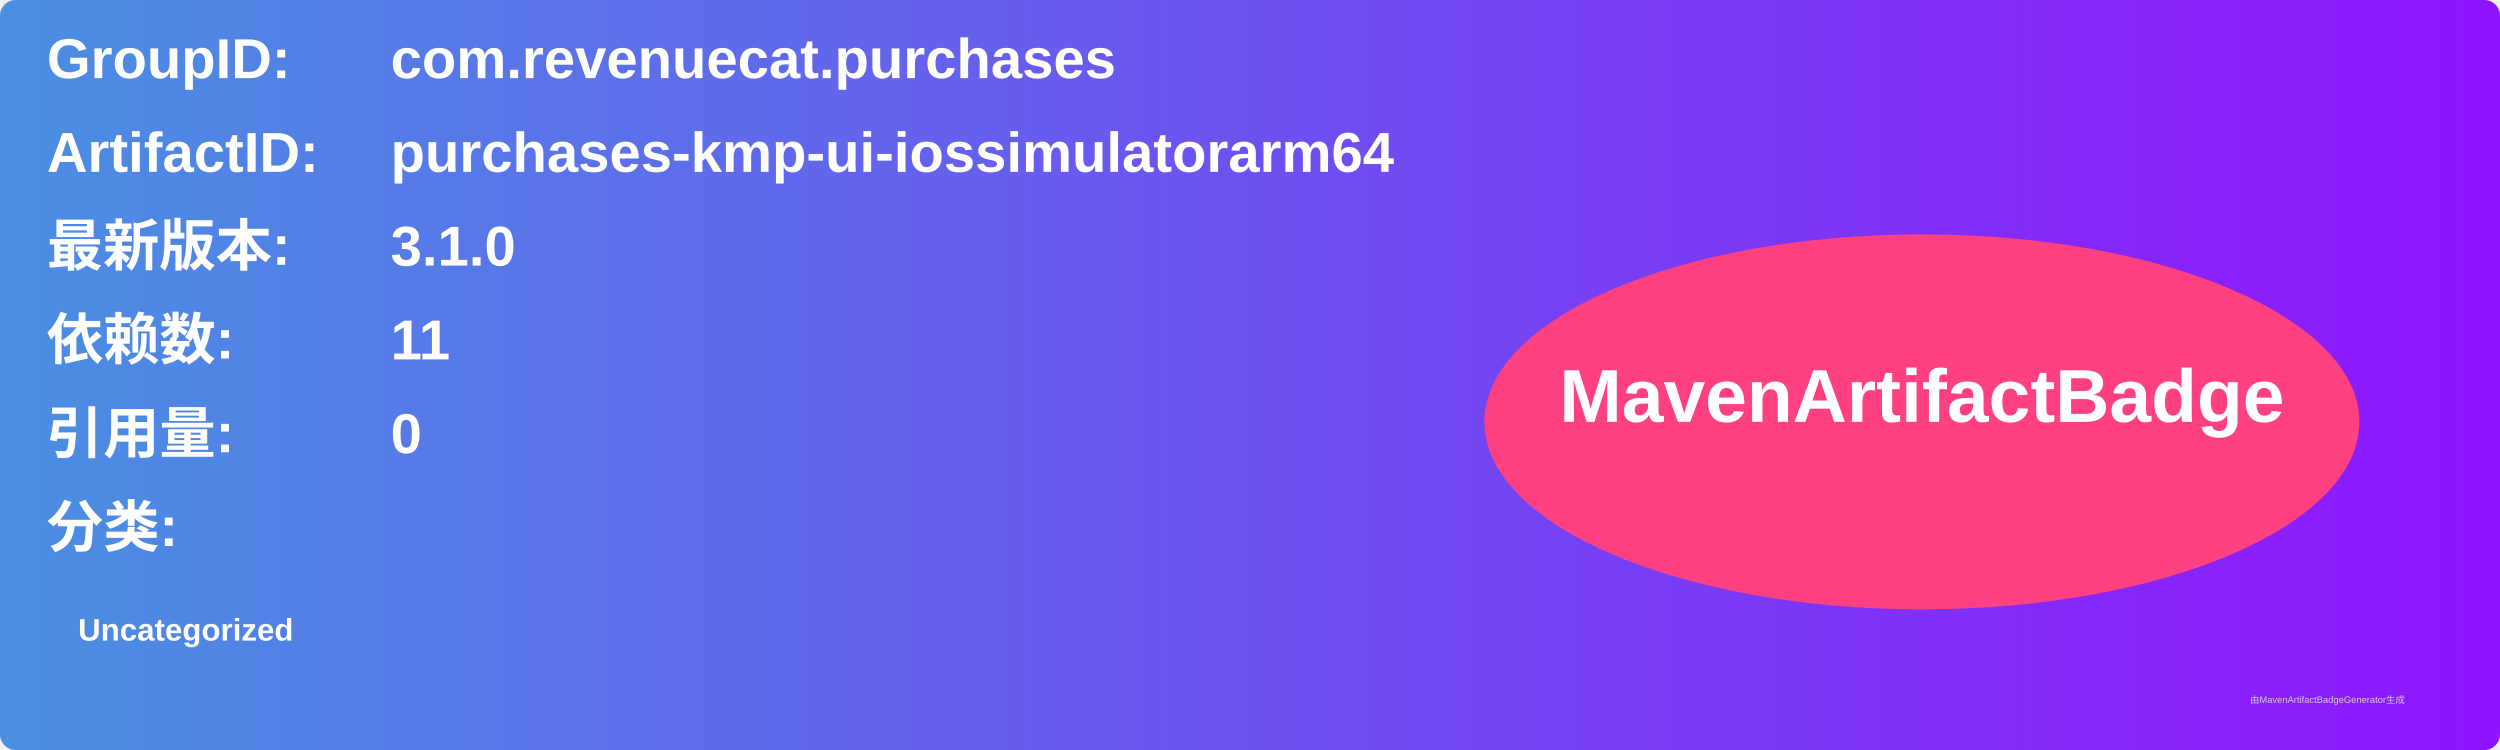
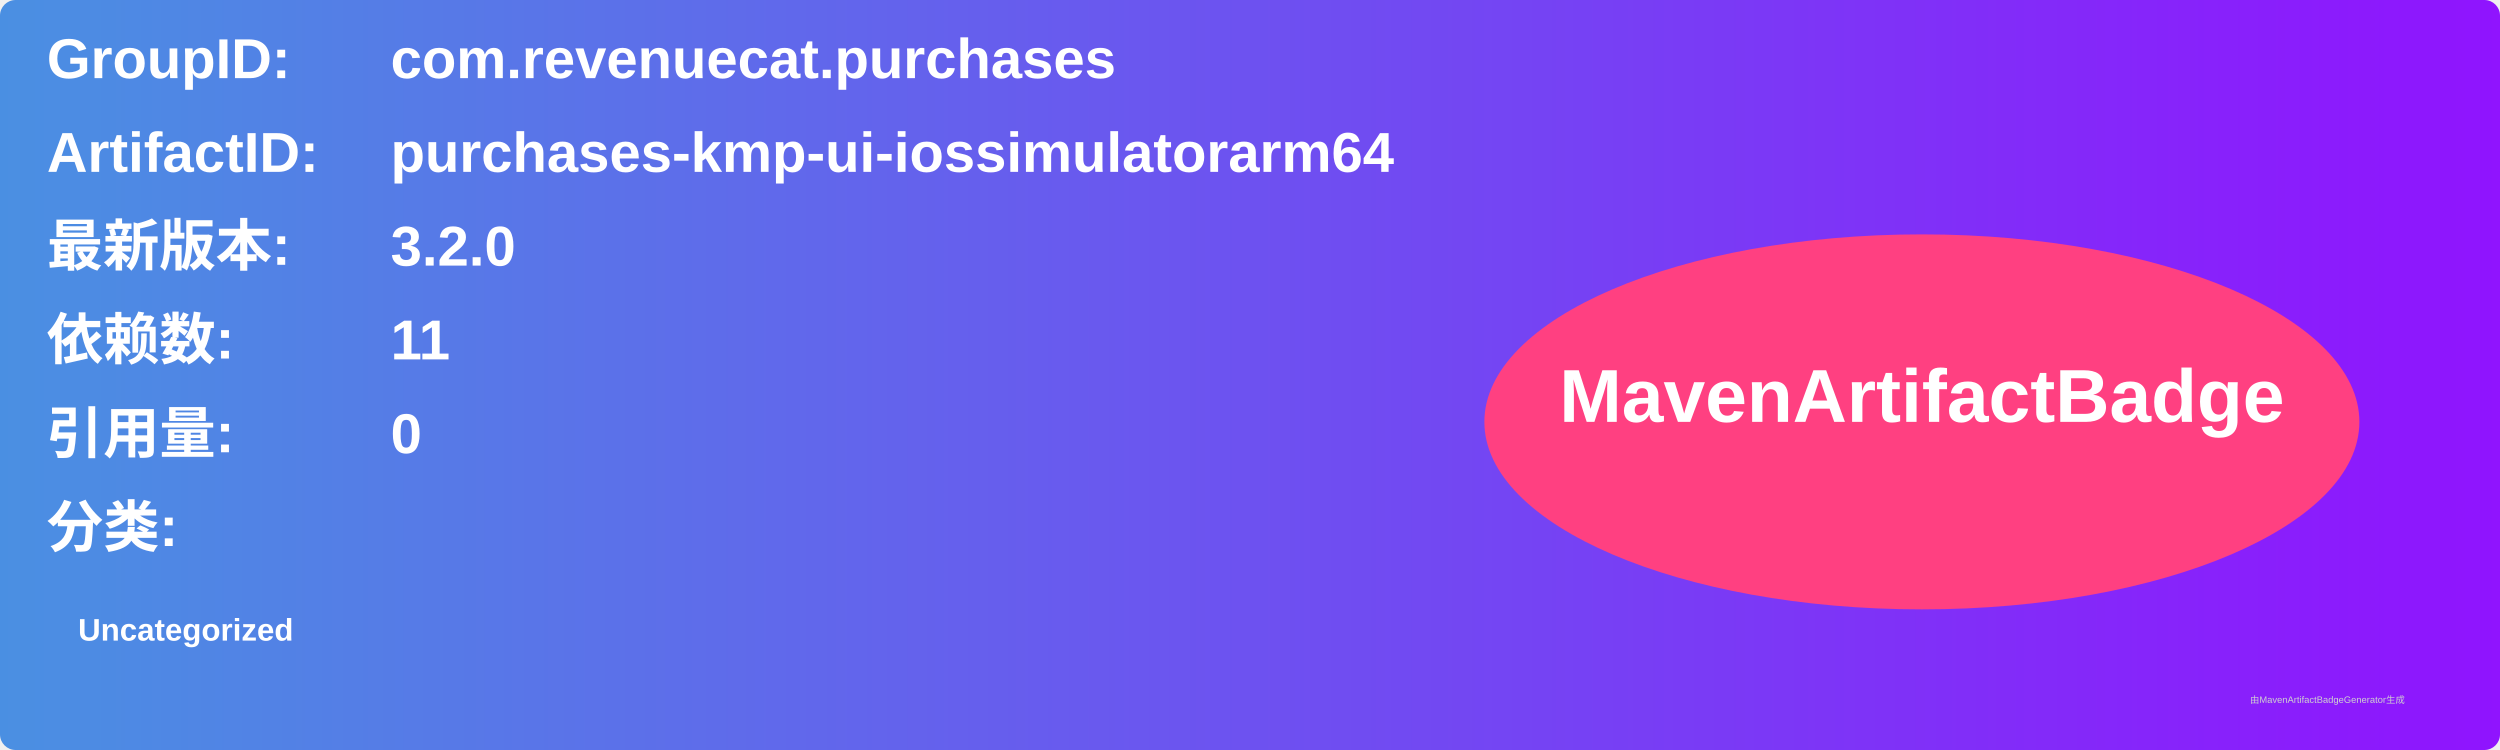
<svg xmlns="http://www.w3.org/2000/svg" width="800" height="240" viewBox="0 0 800 240">
  <linearGradient id="grad" x1="0%" y1="0%" x2="100%" y2="0%">
    <stop offset="0%" stop-color="#4a90e2" />
    <stop offset="100%" stop-color="#9013fe" />
  </linearGradient>
  <rect width="100%" height="100%" rx="5" ry="5" fill="url(#grad)" />
  <g transform="translate(15, 15)">
    <text x="0" y="10" font-family="Arial" font-size="18" fill="white" font-weight="bold" width="260">GroupID:</text>
    <text x="110" y="10" font-family="Arial" font-size="18" fill="white" font-weight="bold" width="460">com.revenuecat.purchases</text>
    <text x="0" y="40" font-family="Arial" font-size="18" fill="white" font-weight="bold" width="260">ArtifactID:</text>
    <text x="110" y="40" font-family="Arial" font-size="18" fill="white" font-weight="bold" width="460">purchases-kmp-ui-iossimulatorarm64</text>
    <text x="0" y="70" font-family="Arial" font-size="18" fill="white" font-weight="bold">最新版本:</text>
    <text x="110" y="70" font-family="Arial" font-size="18" fill="white" font-weight="bold">
-       <tspan font-weight="bold">3.1.0</tspan>
+       <tspan font-weight="bold">3.2.0</tspan>
    </text>
    <text x="0" y="100" font-family="Arial" font-size="18" fill="white" font-weight="bold">依赖数: </text>
    <text x="110" y="100" font-family="Arial" font-size="18" fill="white">
      <tspan font-weight="bold">11</tspan>
    </text>
    <text x="0" y="130" font-family="Arial" font-size="18" fill="white" font-weight="bold">引用量: </text>
    <text x="110" y="130" font-family="Arial" font-size="18" fill="white">
      <tspan font-weight="bold">0</tspan>
    </text>
    <text x="0" y="160" font-family="Arial" font-size="18" fill="white" font-weight="bold">分类:</text>
    <text x="10" y="190" font-family="Arial" font-size="10" fill="white">
      <tspan font-weight="bold">Uncategorized</tspan>
    </text>
    <ellipse cx="600" cy="120" rx="140" ry="60" fill="#ff4081" />
    <text x="600" y="120" text-anchor="middle" font-family="Arial" font-size="24" fill="white" font-weight="bold">MavenArtifactBadge</text>
  </g>
  <text x="720" y="225" font-family="Arial" font-size="3" fill="#d0d0d0">由MavenArtifactBadgeGenerator生成</text>
</svg>
